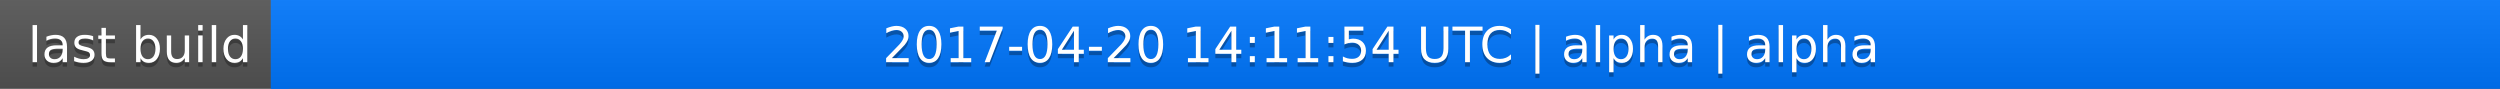
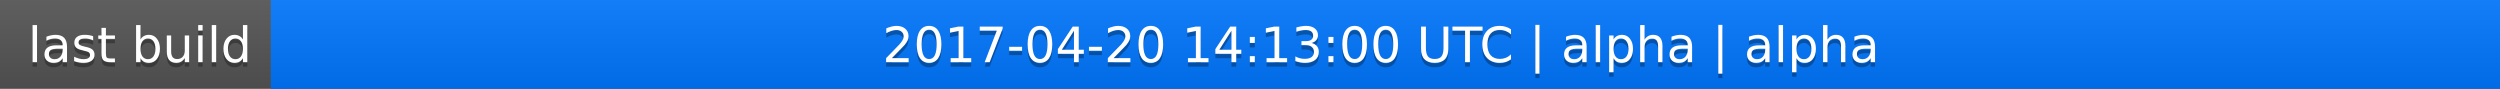
<svg xmlns="http://www.w3.org/2000/svg" width="563" height="20">
  <linearGradient id="a" x2="0" y2="100%">
    <stop offset="0" stop-color="#bbb" stop-opacity=".1" />
    <stop offset="1" stop-opacity=".1" />
  </linearGradient>
  <rect rx="0" width="563" height="20" fill="#555" />
  <rect rx="0" x="61" width="502" height="20" fill="#07f" />
  <path fill="#07f" d="M61 0h4v20h-4z" />
  <rect rx="0" width="563" height="20" fill="url(#a)" />
  <g fill="#fff" text-anchor="middle" font-family="DejaVu Sans,Verdana,Geneva,sans-serif" font-size="11">
    <text x="31.5" y="15" fill="#010101" fill-opacity=".3">last build</text>
    <text x="31.5" y="14">last build</text>
-     <text x="311" y="15" fill="#010101" fill-opacity=".3">2017-04-20 14:11:54 UTC | alpha | alpha</text>
-     <text x="311" y="14">2017-04-20 14:11:54 UTC | alpha | alpha</text>
+     <text x="311" y="15" fill="#010101" fill-opacity=".3">2017-04-20 14:13:00 UTC | alpha | alpha</text>
+     <text x="311" y="14">2017-04-20 14:13:00 UTC | alpha | alpha</text>
  </g>
</svg>
